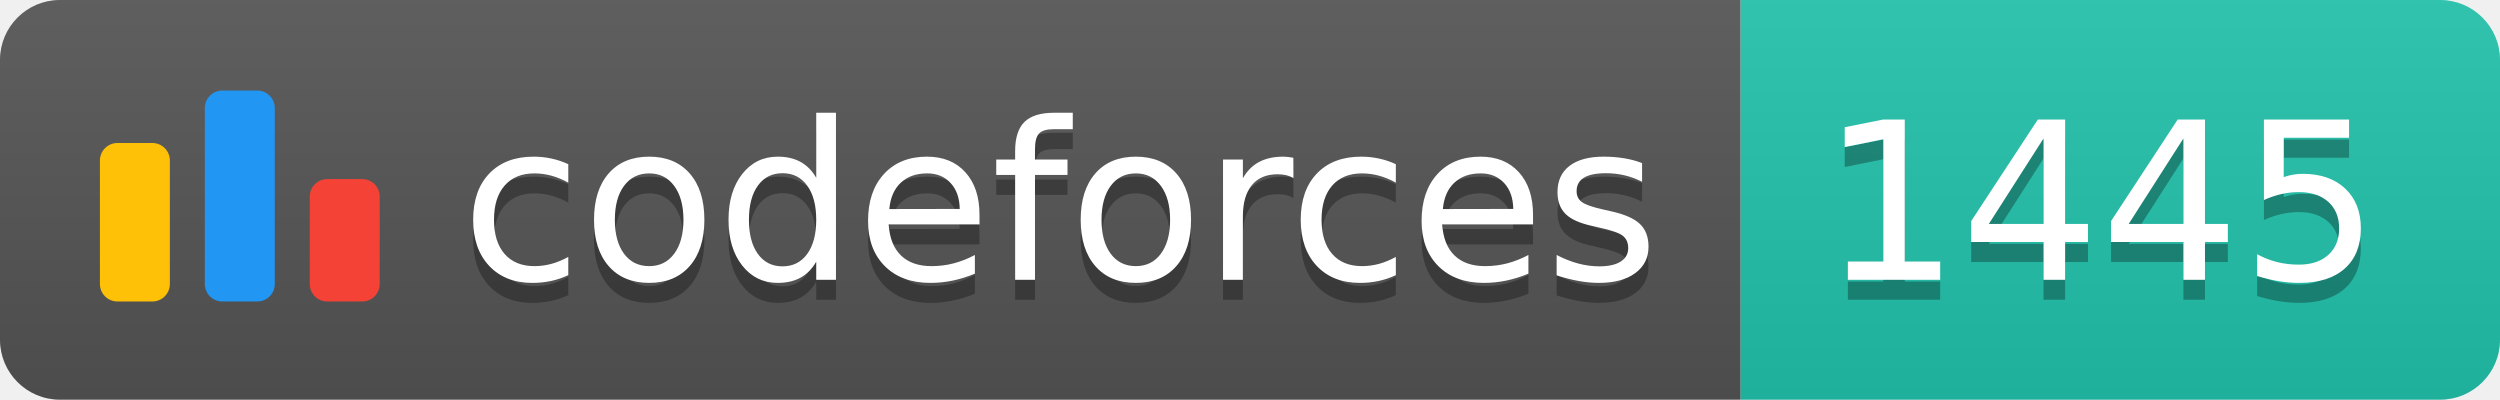
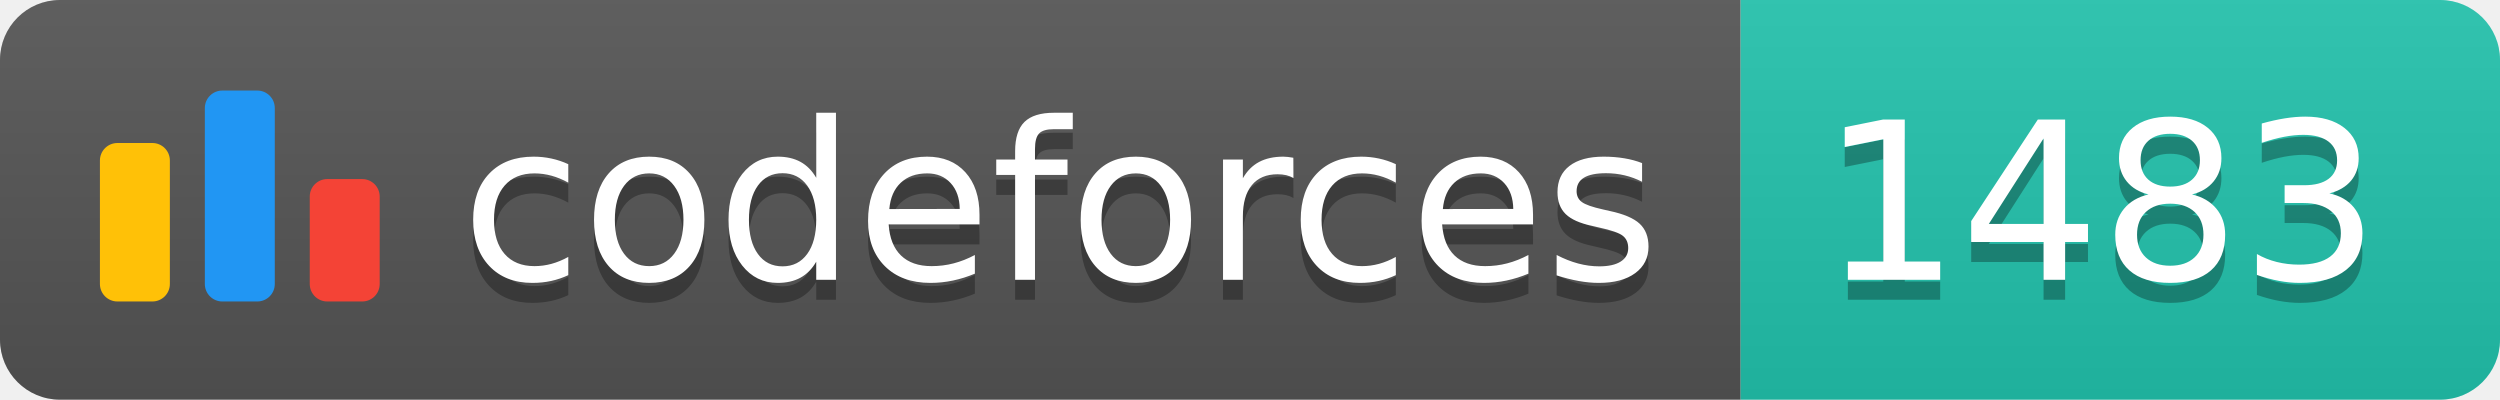
<svg xmlns="http://www.w3.org/2000/svg" width="125.1" height="20">
  <linearGradient id="smooth" x2="0" y2="100%">
    <stop offset="0" stop-color="#bbb" stop-opacity=".1" />
    <stop offset="1" stop-opacity=".1" />
  </linearGradient>
  <clipPath id="round">
    <rect width="125.1" height="20" rx="3" fill="#fff" />
  </clipPath>
  <g clip-path="url(#round)">
    <rect width="87.1" height="20" fill="#555" />
    <rect x="87.1" width="38.0" height="20" fill="#22C4AE" />
    <rect width="125.1" height="20" fill="url(#smooth)" />
  </g>
  <g fill="#fff" text-anchor="middle" font-family="DejaVu Sans,Verdana,Geneva,sans-serif" font-size="110">
    <svg x="5" y="3" class="logo" width="14" height="14" viewBox="0 0 32 25" fill="none">
      <rect y="6" width="8" height="18.125" rx="2" fill="#FFC107" />
      <rect x="24" y="10.125" width="8" height="14" rx="2" fill="#F44336" />
      <rect x="12" width="8" height="24.125" rx="2" fill="#2196F3" />
    </svg>
    <text x="530.5" y="150" fill="#010101" fill-opacity=".3" transform="scale(0.1)" textLength="601.0" lengthAdjust="spacing">codeforces
        </text>
    <text x="530.5" y="140" transform="scale(0.1)" textLength="601.0" lengthAdjust="spacing">codeforces</text>
-     <text x="1051.0" y="150" fill="#010101" fill-opacity=".3" transform="scale(0.1)" textLength="280.0" lengthAdjust="spacing">1445
+     <text x="1051.0" y="150" fill="#010101" fill-opacity=".3" transform="scale(0.1)" textLength="280.0" lengthAdjust="spacing">1483
        </text>
-     <text x="1051.0" y="140" transform="scale(0.1)" textLength="280.0" lengthAdjust="spacing">1445</text>
+     <text x="1051.0" y="140" transform="scale(0.1)" textLength="280.0" lengthAdjust="spacing">1483</text>
  </g>
</svg>
